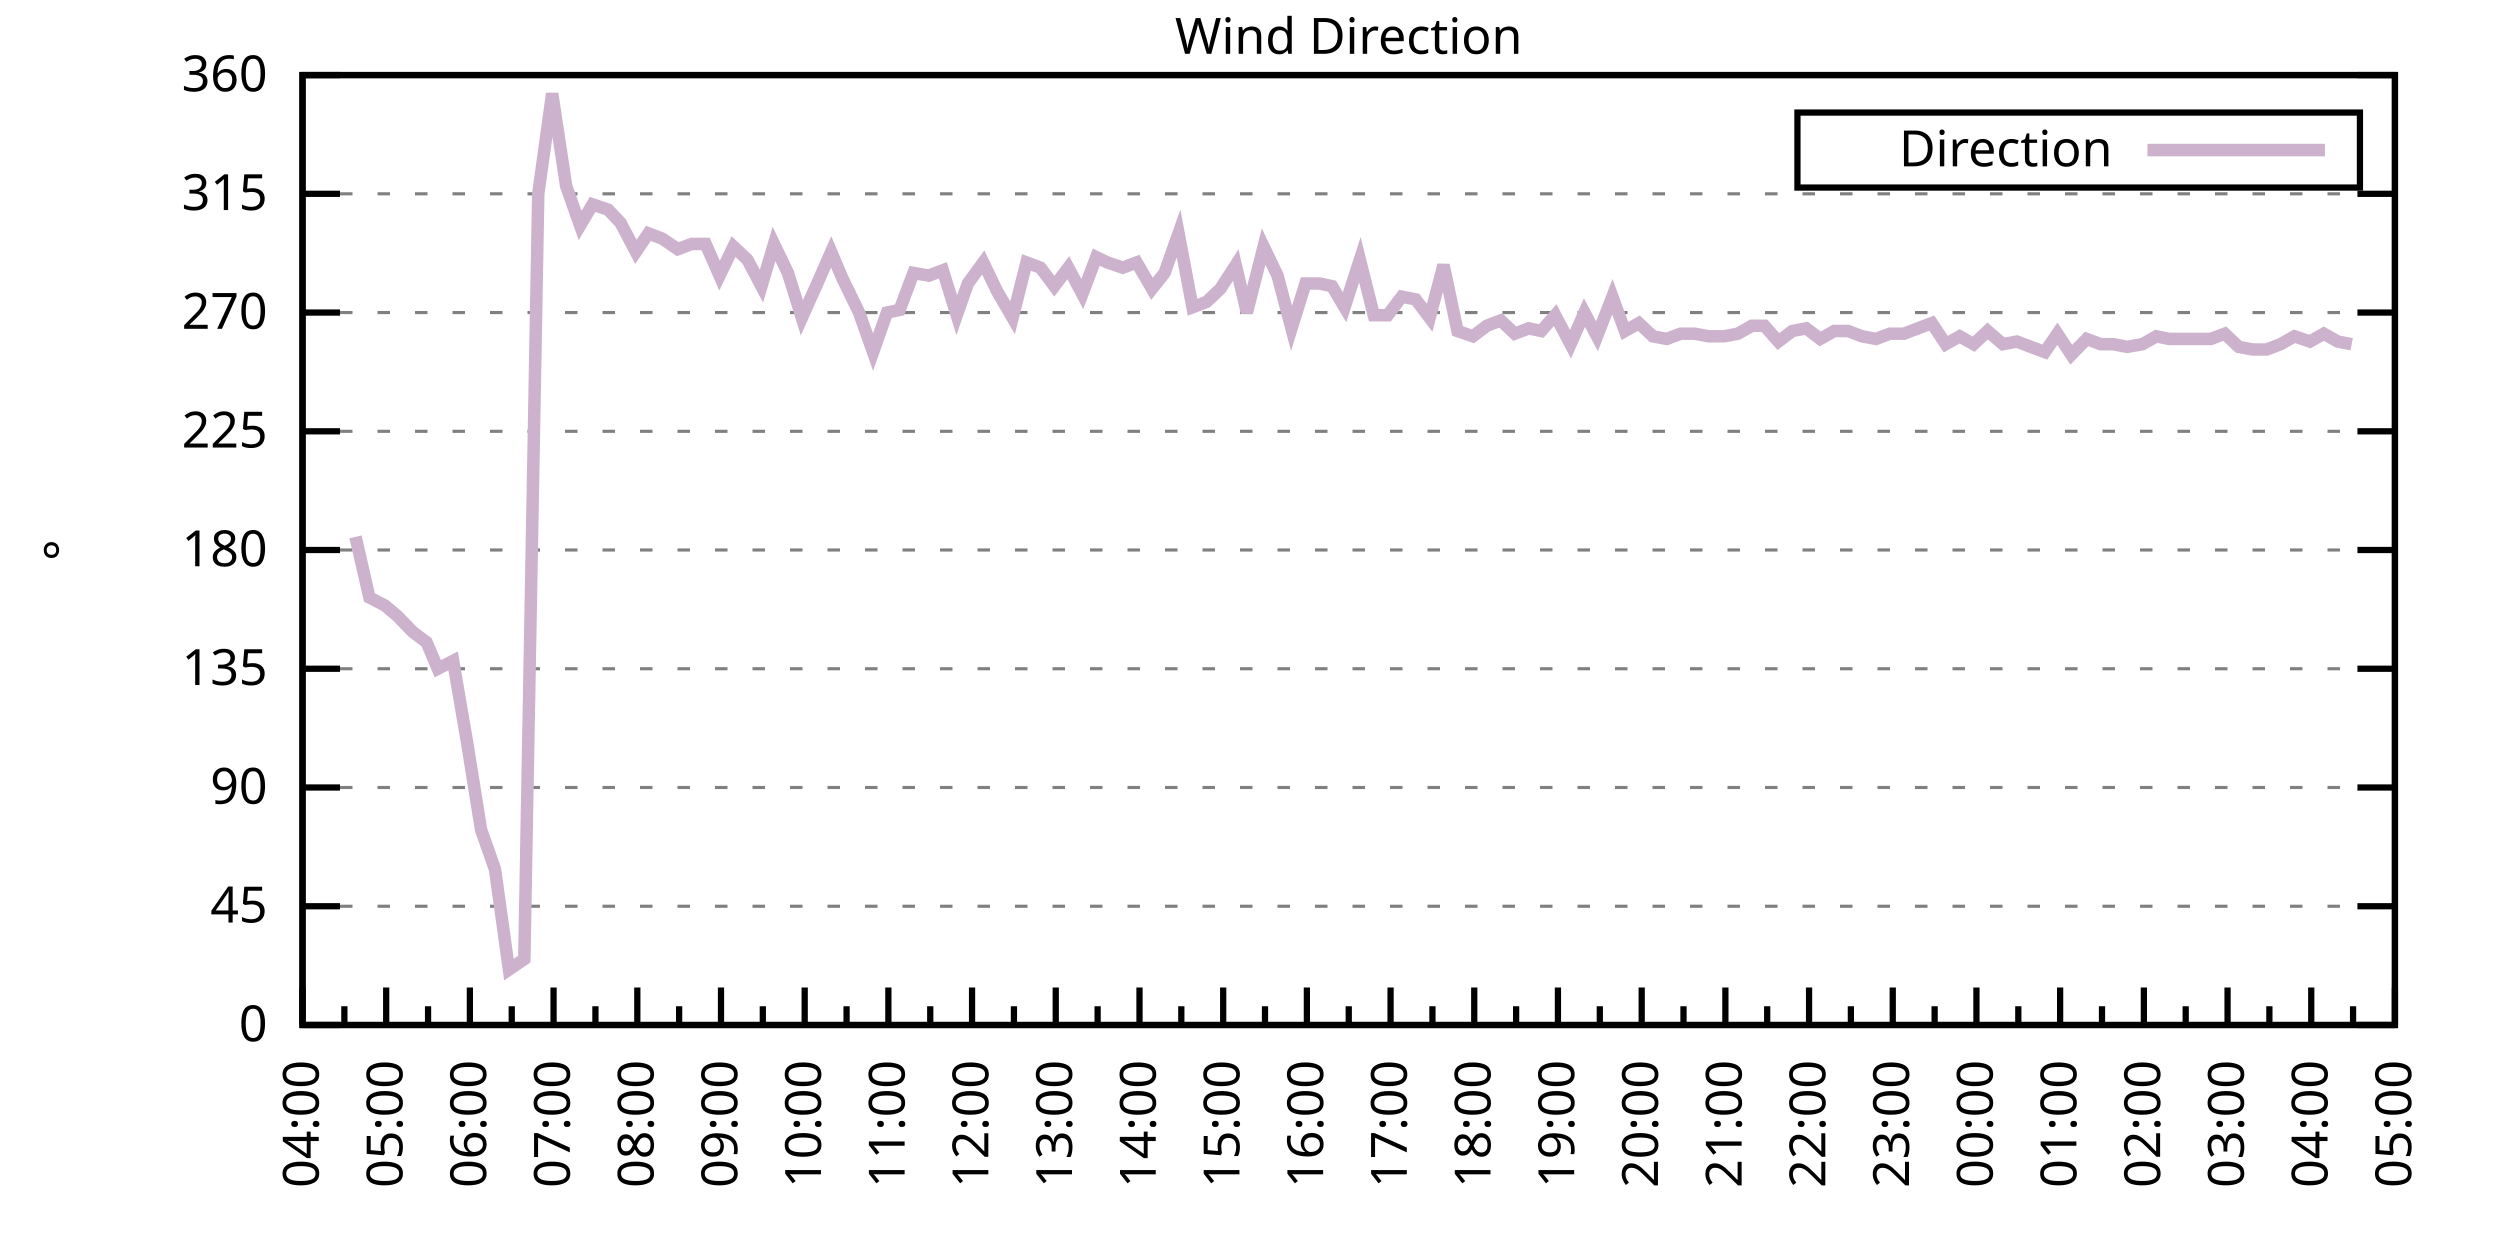
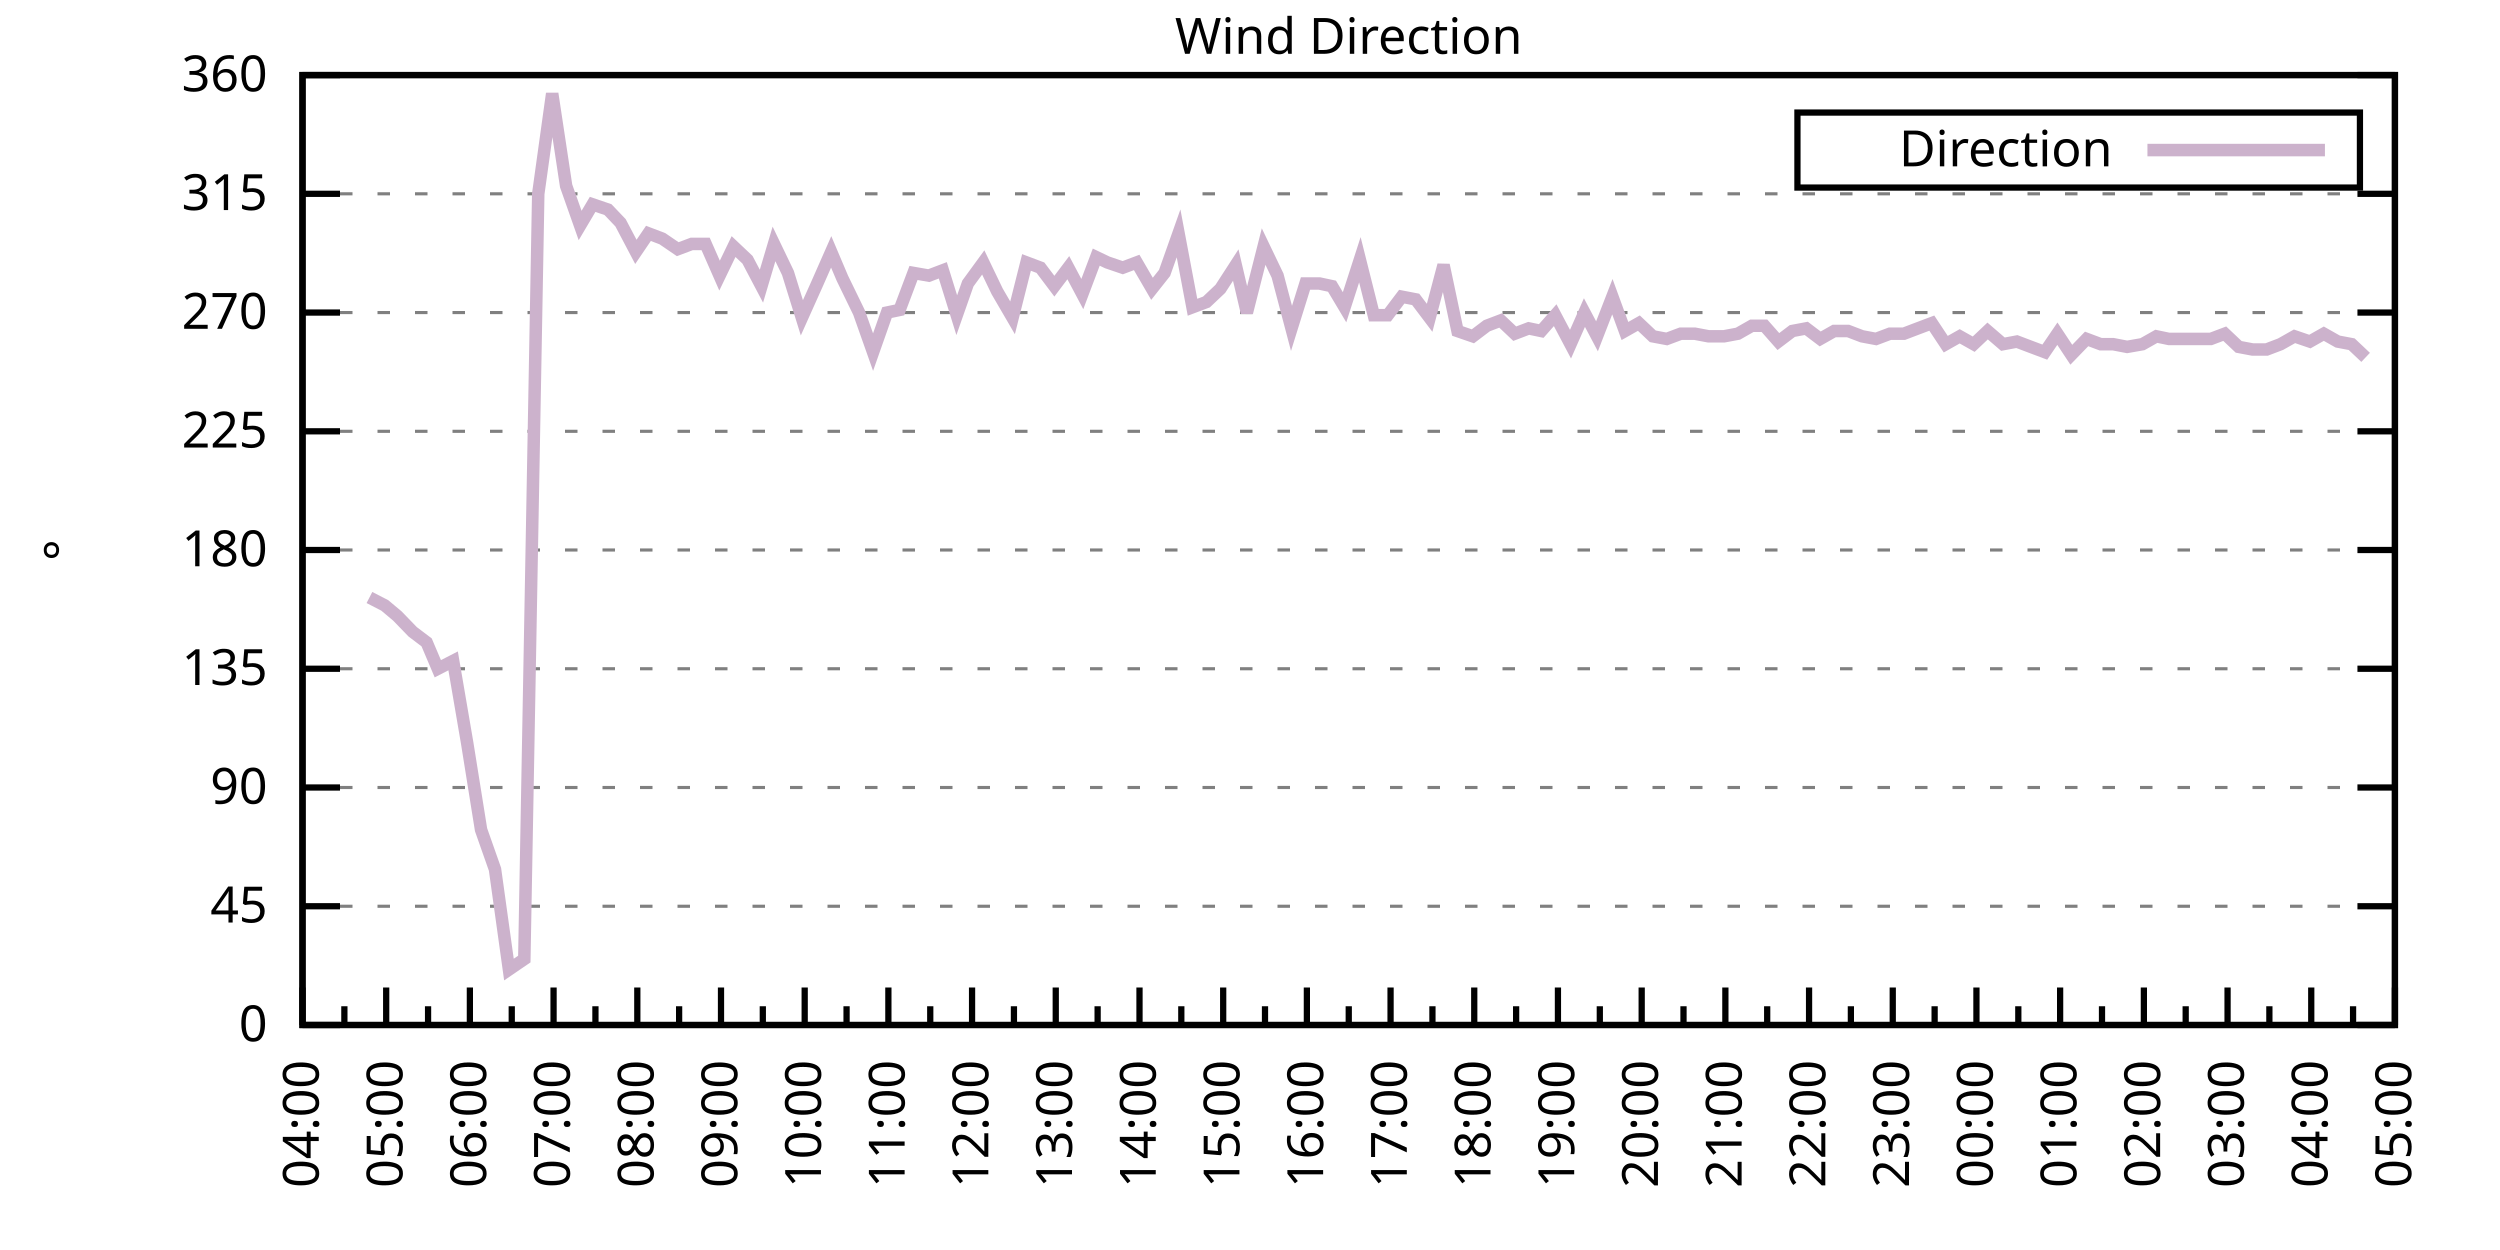
<svg xmlns="http://www.w3.org/2000/svg" xmlns:xlink="http://www.w3.org/1999/xlink" width="400" height="200" viewBox="0 0 400 200">
  <g id="gnuplot_canvas">
    <rect x="0" y="0" width="400" height="200" fill="none" />
    <defs>
      <circle id="gpDot" r="0.5" stroke-width="0.5" stroke="currentColor" />
      <path id="gpPt0" stroke-width="0.333" stroke="currentColor" d="M-1,0 h2 M0,-1 v2" />
      <path id="gpPt1" stroke-width="0.333" stroke="currentColor" d="M-1,-1 L1,1 M1,-1 L-1,1" />
      <path id="gpPt2" stroke-width="0.333" stroke="currentColor" d="M-1,0 L1,0 M0,-1 L0,1 M-1,-1 L1,1 M-1,1 L1,-1" />
      <rect id="gpPt3" stroke-width="0.333" stroke="currentColor" x="-1" y="-1" width="2" height="2" />
      <rect id="gpPt4" stroke-width="0.333" stroke="currentColor" fill="currentColor" x="-1" y="-1" width="2" height="2" />
      <circle id="gpPt5" stroke-width="0.333" stroke="currentColor" cx="0" cy="0" r="1" />
      <use xlink:href="#gpPt5" id="gpPt6" fill="currentColor" stroke="none" />
      <path id="gpPt7" stroke-width="0.333" stroke="currentColor" d="M0,-1.33 L-1.33,0.67 L1.33,0.67 z" />
      <use xlink:href="#gpPt7" id="gpPt8" fill="currentColor" stroke="none" />
      <use xlink:href="#gpPt7" id="gpPt9" stroke="currentColor" transform="rotate(180)" />
      <use xlink:href="#gpPt9" id="gpPt10" fill="currentColor" stroke="none" />
      <use xlink:href="#gpPt3" id="gpPt11" stroke="currentColor" transform="rotate(45)" />
      <use xlink:href="#gpPt11" id="gpPt12" fill="currentColor" stroke="none" />
      <path id="gpPt13" stroke-width="0.333" stroke="currentColor" d="M0,1.330 L1.265,0.411 L0.782,-1.067 L-0.782,-1.076 L-1.265,0.411 z" />
      <use xlink:href="#gpPt13" id="gpPt14" fill="currentColor" stroke="none" />
      <filter id="textbox" filterUnits="objectBoundingBox" x="0" y="0" height="1" width="1">
        <feFlood flood-color="white" flood-opacity="1" result="bgnd" />
        <feComposite in="SourceGraphic" in2="bgnd" operator="atop" />
      </filter>
      <filter id="greybox" filterUnits="objectBoundingBox" x="0" y="0" height="1" width="1">
        <feFlood flood-color="lightgrey" flood-opacity="1" result="grey" />
        <feComposite in="SourceGraphic" in2="grey" operator="atop" />
      </filter>
    </defs>
    <g fill="none" color="white" stroke="currentColor" stroke-width="1.00" stroke-linecap="butt" stroke-linejoin="miter">
</g>
    <g fill="none" color="black" stroke="currentColor" stroke-width="1.00" stroke-linecap="butt" stroke-linejoin="miter">
      <g stroke="none" shape-rendering="crispEdges">
        <polygon fill="rgb(255, 255, 255)" points="48.40,164.00 383.18,164.00 383.18,12.02 48.40,12.02 " />
      </g>
    </g>
    <g fill="none" color="black" stroke="currentColor" stroke-width="1.00" stroke-linecap="butt" stroke-linejoin="miter">
</g>
    <g fill="none" color="black" stroke="black" stroke-width="0.50" stroke-linecap="butt" stroke-linejoin="miter">
</g>
    <g fill="none" color="gray" stroke="currentColor" stroke-width="0.50" stroke-linecap="butt" stroke-linejoin="miter">
      <path stroke="gray" stroke-dasharray="2,4" class="gridline" d="M48.40,164.00 L383.19,164.00  " />
    </g>
    <g fill="none" color="gray" stroke="gray" stroke-width="1.00" stroke-linecap="butt" stroke-linejoin="miter">
</g>
    <g fill="none" color="black" stroke="currentColor" stroke-width="1.00" stroke-linecap="butt" stroke-linejoin="miter">
      <path stroke="black" d="M48.40,164.00 L54.40,164.00 M383.19,164.00 L377.19,164.00  " />
      <g transform="translate(42.80,166.60)" stroke="none" fill="black" font-family="Sans" font-size="8.00" text-anchor="end">
        <text>
          <tspan font-family="Sans"> 0</tspan>
        </text>
      </g>
    </g>
    <g fill="none" color="black" stroke="currentColor" stroke-width="1.00" stroke-linecap="butt" stroke-linejoin="miter">
</g>
    <g fill="none" color="black" stroke="black" stroke-width="0.50" stroke-linecap="butt" stroke-linejoin="miter">
</g>
    <g fill="none" color="gray" stroke="currentColor" stroke-width="0.50" stroke-linecap="butt" stroke-linejoin="miter">
      <path stroke="gray" stroke-dasharray="2,4" class="gridline" d="M48.40,145.00 L383.19,145.00  " />
    </g>
    <g fill="none" color="gray" stroke="gray" stroke-width="1.00" stroke-linecap="butt" stroke-linejoin="miter">
</g>
    <g fill="none" color="black" stroke="currentColor" stroke-width="1.00" stroke-linecap="butt" stroke-linejoin="miter">
      <path stroke="black" d="M48.40,145.00 L54.40,145.00 M383.19,145.00 L377.19,145.00  " />
      <g transform="translate(42.80,147.60)" stroke="none" fill="black" font-family="Sans" font-size="8.00" text-anchor="end">
        <text>
          <tspan font-family="Sans"> 45</tspan>
        </text>
      </g>
    </g>
    <g fill="none" color="black" stroke="currentColor" stroke-width="1.00" stroke-linecap="butt" stroke-linejoin="miter">
</g>
    <g fill="none" color="black" stroke="black" stroke-width="0.50" stroke-linecap="butt" stroke-linejoin="miter">
</g>
    <g fill="none" color="gray" stroke="currentColor" stroke-width="0.50" stroke-linecap="butt" stroke-linejoin="miter">
      <path stroke="gray" stroke-dasharray="2,4" class="gridline" d="M48.40,126.00 L383.19,126.00  " />
    </g>
    <g fill="none" color="gray" stroke="gray" stroke-width="1.00" stroke-linecap="butt" stroke-linejoin="miter">
</g>
    <g fill="none" color="black" stroke="currentColor" stroke-width="1.00" stroke-linecap="butt" stroke-linejoin="miter">
      <path stroke="black" d="M48.40,126.00 L54.40,126.00 M383.19,126.00 L377.19,126.00  " />
      <g transform="translate(42.80,128.60)" stroke="none" fill="black" font-family="Sans" font-size="8.00" text-anchor="end">
        <text>
          <tspan font-family="Sans"> 90</tspan>
        </text>
      </g>
    </g>
    <g fill="none" color="black" stroke="currentColor" stroke-width="1.00" stroke-linecap="butt" stroke-linejoin="miter">
</g>
    <g fill="none" color="black" stroke="black" stroke-width="0.50" stroke-linecap="butt" stroke-linejoin="miter">
</g>
    <g fill="none" color="gray" stroke="currentColor" stroke-width="0.50" stroke-linecap="butt" stroke-linejoin="miter">
      <path stroke="gray" stroke-dasharray="2,4" class="gridline" d="M48.40,107.00 L383.19,107.00  " />
    </g>
    <g fill="none" color="gray" stroke="gray" stroke-width="1.00" stroke-linecap="butt" stroke-linejoin="miter">
</g>
    <g fill="none" color="black" stroke="currentColor" stroke-width="1.00" stroke-linecap="butt" stroke-linejoin="miter">
      <path stroke="black" d="M48.40,107.00 L54.40,107.00 M383.19,107.00 L377.19,107.00  " />
      <g transform="translate(42.80,109.60)" stroke="none" fill="black" font-family="Sans" font-size="8.00" text-anchor="end">
        <text>
          <tspan font-family="Sans"> 135</tspan>
        </text>
      </g>
    </g>
    <g fill="none" color="black" stroke="currentColor" stroke-width="1.00" stroke-linecap="butt" stroke-linejoin="miter">
</g>
    <g fill="none" color="black" stroke="black" stroke-width="0.50" stroke-linecap="butt" stroke-linejoin="miter">
</g>
    <g fill="none" color="gray" stroke="currentColor" stroke-width="0.50" stroke-linecap="butt" stroke-linejoin="miter">
      <path stroke="gray" stroke-dasharray="2,4" class="gridline" d="M48.40,88.00 L383.19,88.00  " />
    </g>
    <g fill="none" color="gray" stroke="gray" stroke-width="1.00" stroke-linecap="butt" stroke-linejoin="miter">
</g>
    <g fill="none" color="black" stroke="currentColor" stroke-width="1.00" stroke-linecap="butt" stroke-linejoin="miter">
      <path stroke="black" d="M48.40,88.00 L54.40,88.00 M383.19,88.00 L377.19,88.00  " />
      <g transform="translate(42.80,90.60)" stroke="none" fill="black" font-family="Sans" font-size="8.00" text-anchor="end">
        <text>
          <tspan font-family="Sans"> 180</tspan>
        </text>
      </g>
    </g>
    <g fill="none" color="black" stroke="currentColor" stroke-width="1.00" stroke-linecap="butt" stroke-linejoin="miter">
</g>
    <g fill="none" color="black" stroke="black" stroke-width="0.50" stroke-linecap="butt" stroke-linejoin="miter">
</g>
    <g fill="none" color="gray" stroke="currentColor" stroke-width="0.50" stroke-linecap="butt" stroke-linejoin="miter">
      <path stroke="gray" stroke-dasharray="2,4" class="gridline" d="M48.40,69.01 L383.19,69.01  " />
    </g>
    <g fill="none" color="gray" stroke="gray" stroke-width="1.00" stroke-linecap="butt" stroke-linejoin="miter">
</g>
    <g fill="none" color="black" stroke="currentColor" stroke-width="1.00" stroke-linecap="butt" stroke-linejoin="miter">
      <path stroke="black" d="M48.40,69.01 L54.40,69.01 M383.19,69.01 L377.19,69.01  " />
      <g transform="translate(42.80,71.61)" stroke="none" fill="black" font-family="Sans" font-size="8.00" text-anchor="end">
        <text>
          <tspan font-family="Sans"> 225</tspan>
        </text>
      </g>
    </g>
    <g fill="none" color="black" stroke="currentColor" stroke-width="1.00" stroke-linecap="butt" stroke-linejoin="miter">
</g>
    <g fill="none" color="black" stroke="black" stroke-width="0.50" stroke-linecap="butt" stroke-linejoin="miter">
</g>
    <g fill="none" color="gray" stroke="currentColor" stroke-width="0.50" stroke-linecap="butt" stroke-linejoin="miter">
      <path stroke="gray" stroke-dasharray="2,4" class="gridline" d="M48.40,50.01 L383.19,50.01  " />
    </g>
    <g fill="none" color="gray" stroke="gray" stroke-width="1.00" stroke-linecap="butt" stroke-linejoin="miter">
</g>
    <g fill="none" color="black" stroke="currentColor" stroke-width="1.00" stroke-linecap="butt" stroke-linejoin="miter">
      <path stroke="black" d="M48.40,50.01 L54.40,50.01 M383.19,50.01 L377.19,50.01  " />
      <g transform="translate(42.80,52.61)" stroke="none" fill="black" font-family="Sans" font-size="8.00" text-anchor="end">
        <text>
          <tspan font-family="Sans"> 270</tspan>
        </text>
      </g>
    </g>
    <g fill="none" color="black" stroke="currentColor" stroke-width="1.00" stroke-linecap="butt" stroke-linejoin="miter">
</g>
    <g fill="none" color="black" stroke="black" stroke-width="0.50" stroke-linecap="butt" stroke-linejoin="miter">
</g>
    <g fill="none" color="gray" stroke="currentColor" stroke-width="0.50" stroke-linecap="butt" stroke-linejoin="miter">
      <path stroke="gray" stroke-dasharray="2,4" class="gridline" d="M48.40,31.01 L383.19,31.01  " />
    </g>
    <g fill="none" color="gray" stroke="gray" stroke-width="1.00" stroke-linecap="butt" stroke-linejoin="miter">
</g>
    <g fill="none" color="black" stroke="currentColor" stroke-width="1.00" stroke-linecap="butt" stroke-linejoin="miter">
      <path stroke="black" d="M48.40,31.01 L54.40,31.01 M383.19,31.01 L377.19,31.01  " />
      <g transform="translate(42.80,33.61)" stroke="none" fill="black" font-family="Sans" font-size="8.00" text-anchor="end">
        <text>
          <tspan font-family="Sans"> 315</tspan>
        </text>
      </g>
    </g>
    <g fill="none" color="black" stroke="currentColor" stroke-width="1.00" stroke-linecap="butt" stroke-linejoin="miter">
</g>
    <g fill="none" color="black" stroke="black" stroke-width="0.50" stroke-linecap="butt" stroke-linejoin="miter">
</g>
    <g fill="none" color="gray" stroke="currentColor" stroke-width="0.50" stroke-linecap="butt" stroke-linejoin="miter">
      <path stroke="gray" stroke-dasharray="2,4" class="gridline" d="M48.40,12.01 L383.19,12.01  " />
    </g>
    <g fill="none" color="gray" stroke="gray" stroke-width="1.00" stroke-linecap="butt" stroke-linejoin="miter">
</g>
    <g fill="none" color="black" stroke="currentColor" stroke-width="1.00" stroke-linecap="butt" stroke-linejoin="miter">
      <path stroke="black" d="M48.40,12.01 L54.40,12.01 M383.19,12.01 L377.19,12.01  " />
      <g transform="translate(42.80,14.61)" stroke="none" fill="black" font-family="Sans" font-size="8.00" text-anchor="end">
        <text>
          <tspan font-family="Sans"> 360</tspan>
        </text>
      </g>
    </g>
    <g fill="none" color="black" stroke="currentColor" stroke-width="1.00" stroke-linecap="butt" stroke-linejoin="miter">
      <path stroke="black" d="M48.40,164.00 L48.40,158.00  " />
      <g transform="translate(51.00,169.60) rotate(270)" stroke="none" fill="black" font-family="Sans" font-size="8.00" text-anchor="end">
        <text>
          <tspan font-family="Sans">04:00</tspan>
        </text>
      </g>
    </g>
    <g fill="none" color="black" stroke="currentColor" stroke-width="1.00" stroke-linecap="butt" stroke-linejoin="miter">
      <path stroke="black" d="M55.10,164.00 L55.10,161.00 M61.79,164.00 L61.79,158.00  " />
      <g transform="translate(64.39,169.60) rotate(270)" stroke="none" fill="black" font-family="Sans" font-size="8.00" text-anchor="end">
        <text>
          <tspan font-family="Sans">05:00</tspan>
        </text>
      </g>
    </g>
    <g fill="none" color="black" stroke="currentColor" stroke-width="1.00" stroke-linecap="butt" stroke-linejoin="miter">
      <path stroke="black" d="M68.49,164.00 L68.49,161.00 M75.18,164.00 L75.18,158.00  " />
      <g transform="translate(77.78,169.60) rotate(270)" stroke="none" fill="black" font-family="Sans" font-size="8.00" text-anchor="end">
        <text>
          <tspan font-family="Sans">06:00</tspan>
        </text>
      </g>
    </g>
    <g fill="none" color="black" stroke="currentColor" stroke-width="1.00" stroke-linecap="butt" stroke-linejoin="miter">
      <path stroke="black" d="M81.88,164.00 L81.88,161.00 M88.57,164.00 L88.57,158.00  " />
      <g transform="translate(91.17,169.60) rotate(270)" stroke="none" fill="black" font-family="Sans" font-size="8.00" text-anchor="end">
        <text>
          <tspan font-family="Sans">07:00</tspan>
        </text>
      </g>
    </g>
    <g fill="none" color="black" stroke="currentColor" stroke-width="1.00" stroke-linecap="butt" stroke-linejoin="miter">
      <path stroke="black" d="M95.27,164.00 L95.27,161.00 M101.97,164.00 L101.97,158.00  " />
      <g transform="translate(104.57,169.60) rotate(270)" stroke="none" fill="black" font-family="Sans" font-size="8.00" text-anchor="end">
        <text>
          <tspan font-family="Sans">08:00</tspan>
        </text>
      </g>
    </g>
    <g fill="none" color="black" stroke="currentColor" stroke-width="1.00" stroke-linecap="butt" stroke-linejoin="miter">
      <path stroke="black" d="M108.66,164.00 L108.66,161.00 M115.36,164.00 L115.36,158.00  " />
      <g transform="translate(117.96,169.60) rotate(270)" stroke="none" fill="black" font-family="Sans" font-size="8.00" text-anchor="end">
        <text>
          <tspan font-family="Sans">09:00</tspan>
        </text>
      </g>
    </g>
    <g fill="none" color="black" stroke="currentColor" stroke-width="1.00" stroke-linecap="butt" stroke-linejoin="miter">
      <path stroke="black" d="M122.05,164.00 L122.05,161.00 M128.75,164.00 L128.75,158.00  " />
      <g transform="translate(131.35,169.60) rotate(270)" stroke="none" fill="black" font-family="Sans" font-size="8.00" text-anchor="end">
        <text>
          <tspan font-family="Sans">10:00</tspan>
        </text>
      </g>
    </g>
    <g fill="none" color="black" stroke="currentColor" stroke-width="1.00" stroke-linecap="butt" stroke-linejoin="miter">
      <path stroke="black" d="M135.45,164.00 L135.45,161.00 M142.14,164.00 L142.14,158.00  " />
      <g transform="translate(144.74,169.60) rotate(270)" stroke="none" fill="black" font-family="Sans" font-size="8.00" text-anchor="end">
        <text>
          <tspan font-family="Sans">11:00</tspan>
        </text>
      </g>
    </g>
    <g fill="none" color="black" stroke="currentColor" stroke-width="1.00" stroke-linecap="butt" stroke-linejoin="miter">
      <path stroke="black" d="M148.84,164.00 L148.84,161.00 M155.53,164.00 L155.53,158.00  " />
      <g transform="translate(158.13,169.60) rotate(270)" stroke="none" fill="black" font-family="Sans" font-size="8.00" text-anchor="end">
        <text>
          <tspan font-family="Sans">12:00</tspan>
        </text>
      </g>
    </g>
    <g fill="none" color="black" stroke="currentColor" stroke-width="1.00" stroke-linecap="butt" stroke-linejoin="miter">
      <path stroke="black" d="M162.23,164.00 L162.23,161.00 M168.92,164.00 L168.92,158.00  " />
      <g transform="translate(171.52,169.60) rotate(270)" stroke="none" fill="black" font-family="Sans" font-size="8.00" text-anchor="end">
        <text>
          <tspan font-family="Sans">13:00</tspan>
        </text>
      </g>
    </g>
    <g fill="none" color="black" stroke="currentColor" stroke-width="1.00" stroke-linecap="butt" stroke-linejoin="miter">
      <path stroke="black" d="M175.62,164.00 L175.62,161.00 M182.32,164.00 L182.32,158.00  " />
      <g transform="translate(184.92,169.60) rotate(270)" stroke="none" fill="black" font-family="Sans" font-size="8.00" text-anchor="end">
        <text>
          <tspan font-family="Sans">14:00</tspan>
        </text>
      </g>
    </g>
    <g fill="none" color="black" stroke="currentColor" stroke-width="1.00" stroke-linecap="butt" stroke-linejoin="miter">
      <path stroke="black" d="M189.01,164.00 L189.01,161.00 M195.71,164.00 L195.71,158.00  " />
      <g transform="translate(198.31,169.60) rotate(270)" stroke="none" fill="black" font-family="Sans" font-size="8.00" text-anchor="end">
        <text>
          <tspan font-family="Sans">15:00</tspan>
        </text>
      </g>
    </g>
    <g fill="none" color="black" stroke="currentColor" stroke-width="1.00" stroke-linecap="butt" stroke-linejoin="miter">
      <path stroke="black" d="M202.40,164.00 L202.40,161.00 M209.10,164.00 L209.10,158.00  " />
      <g transform="translate(211.70,169.60) rotate(270)" stroke="none" fill="black" font-family="Sans" font-size="8.00" text-anchor="end">
        <text>
          <tspan font-family="Sans">16:00</tspan>
        </text>
      </g>
    </g>
    <g fill="none" color="black" stroke="currentColor" stroke-width="1.00" stroke-linecap="butt" stroke-linejoin="miter">
      <path stroke="black" d="M215.80,164.00 L215.80,161.00 M222.49,164.00 L222.49,158.00  " />
      <g transform="translate(225.09,169.60) rotate(270)" stroke="none" fill="black" font-family="Sans" font-size="8.00" text-anchor="end">
        <text>
          <tspan font-family="Sans">17:00</tspan>
        </text>
      </g>
    </g>
    <g fill="none" color="black" stroke="currentColor" stroke-width="1.00" stroke-linecap="butt" stroke-linejoin="miter">
      <path stroke="black" d="M229.19,164.00 L229.19,161.00 M235.88,164.00 L235.88,158.00  " />
      <g transform="translate(238.48,169.60) rotate(270)" stroke="none" fill="black" font-family="Sans" font-size="8.00" text-anchor="end">
        <text>
          <tspan font-family="Sans">18:00</tspan>
        </text>
      </g>
    </g>
    <g fill="none" color="black" stroke="currentColor" stroke-width="1.00" stroke-linecap="butt" stroke-linejoin="miter">
      <path stroke="black" d="M242.58,164.00 L242.58,161.00 M249.27,164.00 L249.27,158.00  " />
      <g transform="translate(251.87,169.60) rotate(270)" stroke="none" fill="black" font-family="Sans" font-size="8.00" text-anchor="end">
        <text>
          <tspan font-family="Sans">19:00</tspan>
        </text>
      </g>
    </g>
    <g fill="none" color="black" stroke="currentColor" stroke-width="1.00" stroke-linecap="butt" stroke-linejoin="miter">
      <path stroke="black" d="M255.97,164.00 L255.97,161.00 M262.67,164.00 L262.67,158.00  " />
      <g transform="translate(265.27,169.60) rotate(270)" stroke="none" fill="black" font-family="Sans" font-size="8.00" text-anchor="end">
        <text>
          <tspan font-family="Sans">20:00</tspan>
        </text>
      </g>
    </g>
    <g fill="none" color="black" stroke="currentColor" stroke-width="1.00" stroke-linecap="butt" stroke-linejoin="miter">
      <path stroke="black" d="M269.36,164.00 L269.36,161.00 M276.06,164.00 L276.06,158.00  " />
      <g transform="translate(278.66,169.60) rotate(270)" stroke="none" fill="black" font-family="Sans" font-size="8.00" text-anchor="end">
        <text>
          <tspan font-family="Sans">21:00</tspan>
        </text>
      </g>
    </g>
    <g fill="none" color="black" stroke="currentColor" stroke-width="1.00" stroke-linecap="butt" stroke-linejoin="miter">
      <path stroke="black" d="M282.75,164.00 L282.75,161.00 M289.45,164.00 L289.45,158.00  " />
      <g transform="translate(292.05,169.60) rotate(270)" stroke="none" fill="black" font-family="Sans" font-size="8.00" text-anchor="end">
        <text>
          <tspan font-family="Sans">22:00</tspan>
        </text>
      </g>
    </g>
    <g fill="none" color="black" stroke="currentColor" stroke-width="1.00" stroke-linecap="butt" stroke-linejoin="miter">
      <path stroke="black" d="M296.14,164.00 L296.14,161.00 M302.84,164.00 L302.84,158.00  " />
      <g transform="translate(305.44,169.60) rotate(270)" stroke="none" fill="black" font-family="Sans" font-size="8.00" text-anchor="end">
        <text>
          <tspan font-family="Sans">23:00</tspan>
        </text>
      </g>
    </g>
    <g fill="none" color="black" stroke="currentColor" stroke-width="1.00" stroke-linecap="butt" stroke-linejoin="miter">
      <path stroke="black" d="M309.54,164.00 L309.54,161.00 M316.23,164.00 L316.23,158.00  " />
      <g transform="translate(318.83,169.60) rotate(270)" stroke="none" fill="black" font-family="Sans" font-size="8.00" text-anchor="end">
        <text>
          <tspan font-family="Sans">00:00</tspan>
        </text>
      </g>
    </g>
    <g fill="none" color="black" stroke="currentColor" stroke-width="1.00" stroke-linecap="butt" stroke-linejoin="miter">
      <path stroke="black" d="M322.93,164.00 L322.93,161.00 M329.62,164.00 L329.62,158.00  " />
      <g transform="translate(332.22,169.60) rotate(270)" stroke="none" fill="black" font-family="Sans" font-size="8.00" text-anchor="end">
        <text>
          <tspan font-family="Sans">01:00</tspan>
        </text>
      </g>
    </g>
    <g fill="none" color="black" stroke="currentColor" stroke-width="1.00" stroke-linecap="butt" stroke-linejoin="miter">
      <path stroke="black" d="M336.32,164.00 L336.32,161.00 M343.02,164.00 L343.02,158.00  " />
      <g transform="translate(345.62,169.60) rotate(270)" stroke="none" fill="black" font-family="Sans" font-size="8.00" text-anchor="end">
        <text>
          <tspan font-family="Sans">02:00</tspan>
        </text>
      </g>
    </g>
    <g fill="none" color="black" stroke="currentColor" stroke-width="1.00" stroke-linecap="butt" stroke-linejoin="miter">
      <path stroke="black" d="M349.71,164.00 L349.71,161.00 M356.41,164.00 L356.41,158.00  " />
      <g transform="translate(359.01,169.60) rotate(270)" stroke="none" fill="black" font-family="Sans" font-size="8.00" text-anchor="end">
        <text>
          <tspan font-family="Sans">03:00</tspan>
        </text>
      </g>
    </g>
    <g fill="none" color="black" stroke="currentColor" stroke-width="1.00" stroke-linecap="butt" stroke-linejoin="miter">
      <path stroke="black" d="M363.10,164.00 L363.10,161.00 M369.80,164.00 L369.80,158.00  " />
      <g transform="translate(372.40,169.60) rotate(270)" stroke="none" fill="black" font-family="Sans" font-size="8.00" text-anchor="end">
        <text>
          <tspan font-family="Sans">04:00</tspan>
        </text>
      </g>
    </g>
    <g fill="none" color="black" stroke="currentColor" stroke-width="1.00" stroke-linecap="butt" stroke-linejoin="miter">
      <path stroke="black" d="M376.49,164.00 L376.49,161.00 M383.19,164.00 L383.19,158.00  " />
      <g transform="translate(385.79,169.60) rotate(270)" stroke="none" fill="black" font-family="Sans" font-size="8.00" text-anchor="end">
        <text>
          <tspan font-family="Sans">05:00</tspan>
        </text>
      </g>
    </g>
    <g fill="none" color="black" stroke="currentColor" stroke-width="1.00" stroke-linecap="butt" stroke-linejoin="miter">
</g>
    <g fill="none" color="black" stroke="currentColor" stroke-width="1.00" stroke-linecap="butt" stroke-linejoin="miter">
      <path stroke="black" d="M48.40,12.01 L48.40,164.00 L383.19,164.00 L383.19,12.01 L48.40,12.01 Z  " />
    </g>
    <g fill="none" color="black" stroke="currentColor" stroke-width="1.00" stroke-linecap="butt" stroke-linejoin="miter">
      <g transform="translate(12.80,88.01) rotate(270)" stroke="none" fill="black" font-family="Sans" font-size="8.00" text-anchor="middle">
        <text>
          <tspan font-family="Sans">°</tspan>
        </text>
      </g>
    </g>
    <g fill="none" color="black" stroke="currentColor" stroke-width="1.00" stroke-linecap="butt" stroke-linejoin="miter">
</g>
    <g fill="none" color="black" stroke="currentColor" stroke-width="1.00" stroke-linecap="butt" stroke-linejoin="miter">
      <path stroke="black" d="M287.59,30.01 L287.59,18.01 L377.59,18.01 L377.59,30.01 L287.59,30.01 Z  " />
    </g>
    <g id="Wind_direction_plot_1">
      <g fill="none" color="white" stroke="black" stroke-width="2.00" stroke-linecap="butt" stroke-linejoin="miter">
</g>
      <g fill="none" color="black" stroke="currentColor" stroke-width="2.00" stroke-linecap="butt" stroke-linejoin="miter">
        <g transform="translate(337.99,26.61)" stroke="none" fill="black" font-family="Sans" font-size="8.00" text-anchor="end">
          <text>
            <tspan font-family="Sans">Direction</tspan>
          </text>
        </g>
      </g>
      <g fill="none" color="black" stroke="currentColor" stroke-width="2.00" stroke-linecap="butt" stroke-linejoin="miter">
-         <path stroke="rgb(204, 178, 204)" d="M343.59,24.01 L371.99,24.01 M56.88,85.89 L59.11,95.60 L61.57,96.87 L63.58,98.56 L66.03,101.09 L68.26,102.78   L70.05,107.00 L72.50,105.74 L74.74,118.83 L76.97,132.76 L79.20,139.09 L81.43,155.13 L83.89,153.45 L86.12,31.01   L88.35,14.97 L90.58,29.74 L92.82,36.08 L94.82,32.70 L97.28,33.54 L99.29,35.65 L101.74,40.30 L103.75,37.34   L105.98,38.19 L108.44,39.87 L110.67,39.03 L112.90,39.03 L115.13,44.10 L117.37,39.45 L119.60,41.56 L121.83,45.79   L123.84,39.03 L126.07,43.67 L128.30,50.85 L130.76,45.36 L132.99,40.30 L134.78,44.52 L137.45,50.01 L139.69,56.34   L141.92,50.01 L143.93,49.59 L146.16,43.67 L148.61,44.10 L150.85,43.25 L153.08,50.43 L154.86,45.36 L157.32,41.99   L159.55,46.63 L162.01,50.85 L164.24,41.99 L166.47,42.83 L168.70,45.79 L170.93,42.83 L173.17,47.05 L175.40,41.14   L177.18,41.99 L179.64,42.83 L181.87,41.99 L184.32,46.21 L186.33,43.67 L188.57,37.34 L190.80,49.16 L193.03,48.32   L195.26,46.21 L197.72,42.41 L199.50,50.01 L202.18,39.45 L204.41,44.10 L206.64,52.54 L208.88,45.36 L211.11,45.36   L213.12,45.79 L215.13,49.16 L217.58,41.56 L219.81,50.43 L222.04,50.43 L224.28,47.47 L226.51,47.90 L228.74,50.85   L230.97,42.41 L233.20,52.96 L235.66,53.81 L237.89,52.12 L240.12,51.27 L242.36,53.39 L244.59,52.54 L246.60,52.96   L248.83,50.43 L251.28,55.07 L253.51,50.01 L255.52,53.81 L257.98,47.47 L259.99,52.96 L262.22,51.70 L264.45,53.81   L266.68,54.23 L268.92,53.39 L271.15,53.39 L273.38,53.81 L275.83,53.81 L278.07,53.39 L280.30,52.12 L282.31,52.12   L284.54,54.65 L286.77,52.96 L289.00,52.54 L291.23,54.23 L293.47,52.96 L295.70,52.96 L297.93,53.81 L300.16,54.23   L302.39,53.39 L304.63,53.39 L306.86,52.54 L309.09,51.70 L311.32,55.07 L313.55,53.81 L315.79,55.07 L318.02,52.96   L320.47,55.07 L322.70,54.65 L324.94,55.50 L327.17,56.34 L329.18,53.39 L331.41,56.76 L333.86,54.23 L336.10,55.07   L338.10,55.07 L340.34,55.50 L342.79,55.07 L345.02,53.81 L347.03,54.23 L349.26,54.23 L351.27,54.23 L353.73,54.23   L355.96,53.39 L358.19,55.50 L360.42,55.92 L362.66,55.92 L364.89,55.07 L367.12,53.81 L369.58,54.65 L371.81,53.39   L374.04,54.65 L376.27,55.07  " />
+         <path stroke="rgb(204, 178, 204)" d="M343.59,24.01 L371.99,24.01 M59.11,95.60 L61.57,96.87 L63.58,98.56 L66.03,101.09 L68.26,102.78 L70.05,107.00   L72.50,105.74 L74.74,118.83 L76.97,132.76 L79.20,139.09 L81.43,155.13 L83.89,153.45 L86.12,31.01 L88.35,14.97   L90.58,29.74 L92.82,36.08 L94.82,32.70 L97.28,33.54 L99.29,35.65 L101.74,40.30 L103.75,37.34 L105.98,38.19   L108.44,39.87 L110.67,39.03 L112.90,39.03 L115.13,44.10 L117.37,39.45 L119.60,41.56 L121.83,45.79 L123.84,39.03   L126.07,43.67 L128.30,50.85 L130.76,45.36 L132.99,40.30 L134.78,44.52 L137.45,50.01 L139.69,56.34 L141.92,50.01   L143.93,49.59 L146.16,43.67 L148.61,44.10 L150.85,43.25 L153.08,50.43 L154.86,45.36 L157.32,41.99 L159.55,46.63   L162.01,50.85 L164.24,41.99 L166.47,42.83 L168.70,45.79 L170.93,42.83 L173.17,47.05 L175.40,41.14 L177.18,41.99   L179.64,42.83 L181.87,41.99 L184.32,46.21 L186.33,43.67 L188.57,37.34 L190.80,49.16 L193.03,48.32 L195.26,46.21   L197.72,42.41 L199.50,50.01 L202.18,39.45 L204.41,44.10 L206.64,52.54 L208.88,45.36 L211.11,45.36 L213.12,45.79   L215.13,49.16 L217.58,41.56 L219.81,50.43 L222.04,50.43 L224.28,47.47 L226.51,47.90 L228.74,50.85 L230.97,42.41   L233.20,52.96 L235.66,53.81 L237.89,52.12 L240.12,51.27 L242.36,53.39 L244.59,52.54 L246.60,52.96 L248.83,50.43   L251.28,55.07 L253.51,50.01 L255.52,53.81 L257.98,47.47 L259.99,52.96 L262.22,51.70 L264.45,53.81 L266.68,54.23   L268.92,53.39 L271.15,53.39 L273.38,53.81 L275.83,53.81 L278.07,53.39 L280.30,52.12 L282.31,52.12 L284.54,54.65   L286.77,52.96 L289.00,52.54 L291.23,54.23 L293.47,52.96 L295.70,52.96 L297.93,53.81 L300.16,54.23 L302.39,53.39   L304.63,53.39 L306.86,52.54 L309.09,51.70 L311.32,55.07 L313.55,53.81 L315.79,55.07 L318.02,52.96 L320.47,55.07   L322.70,54.65 L324.94,55.50 L327.17,56.34 L329.18,53.39 L331.41,56.76 L333.86,54.23 L336.10,55.07 L338.10,55.07   L340.34,55.50 L342.79,55.07 L345.02,53.81 L347.03,54.23 L349.26,54.23 L351.27,54.23 L353.73,54.23 L355.96,53.39   L358.19,55.50 L360.42,55.92 L362.66,55.92 L364.89,55.07 L367.12,53.81 L369.58,54.65 L371.81,53.39 L374.04,54.65   L376.27,55.07 L378.50,57.18  " />
      </g>
    </g>
    <g fill="none" color="black" stroke="currentColor" stroke-width="2.00" stroke-linecap="butt" stroke-linejoin="miter">
</g>
    <g fill="none" color="black" stroke="black" stroke-width="1.00" stroke-linecap="butt" stroke-linejoin="miter">
</g>
    <g fill="none" color="black" stroke="currentColor" stroke-width="1.00" stroke-linecap="butt" stroke-linejoin="miter">
      <path stroke="black" d="M48.40,12.01 L48.40,164.00 L383.19,164.00 L383.19,12.01 L48.40,12.01 Z  " />
    </g>
    <g fill="none" color="black" stroke="currentColor" stroke-width="1.00" stroke-linecap="butt" stroke-linejoin="miter">
      <g transform="translate(215.79,8.61)" stroke="none" fill="black" font-family="Sans" font-size="8.00" text-anchor="middle">
        <text>
          <tspan font-family="Sans">Wind Direction</tspan>
        </text>
      </g>
    </g>
    <g fill="none" color="black" stroke="currentColor" stroke-width="1.00" stroke-linecap="butt" stroke-linejoin="miter">
</g>
  </g>
</svg>
